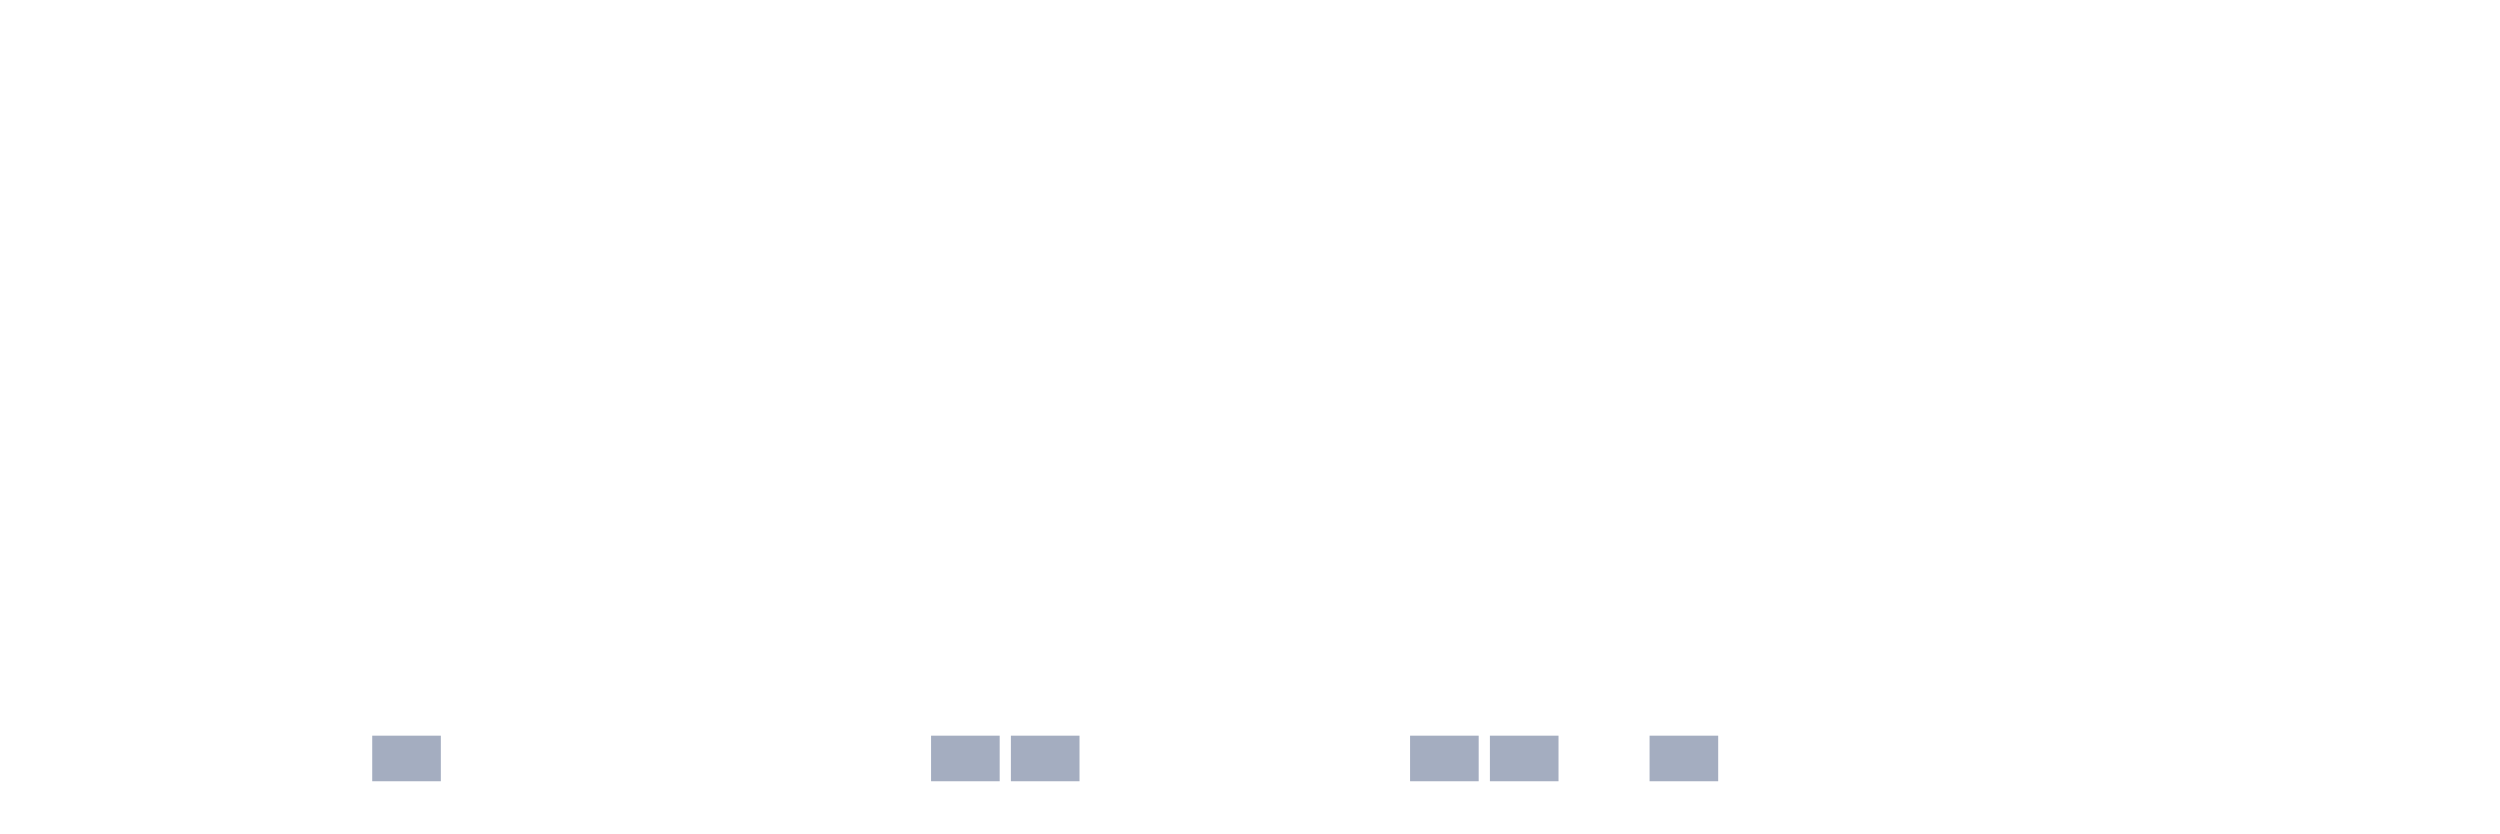
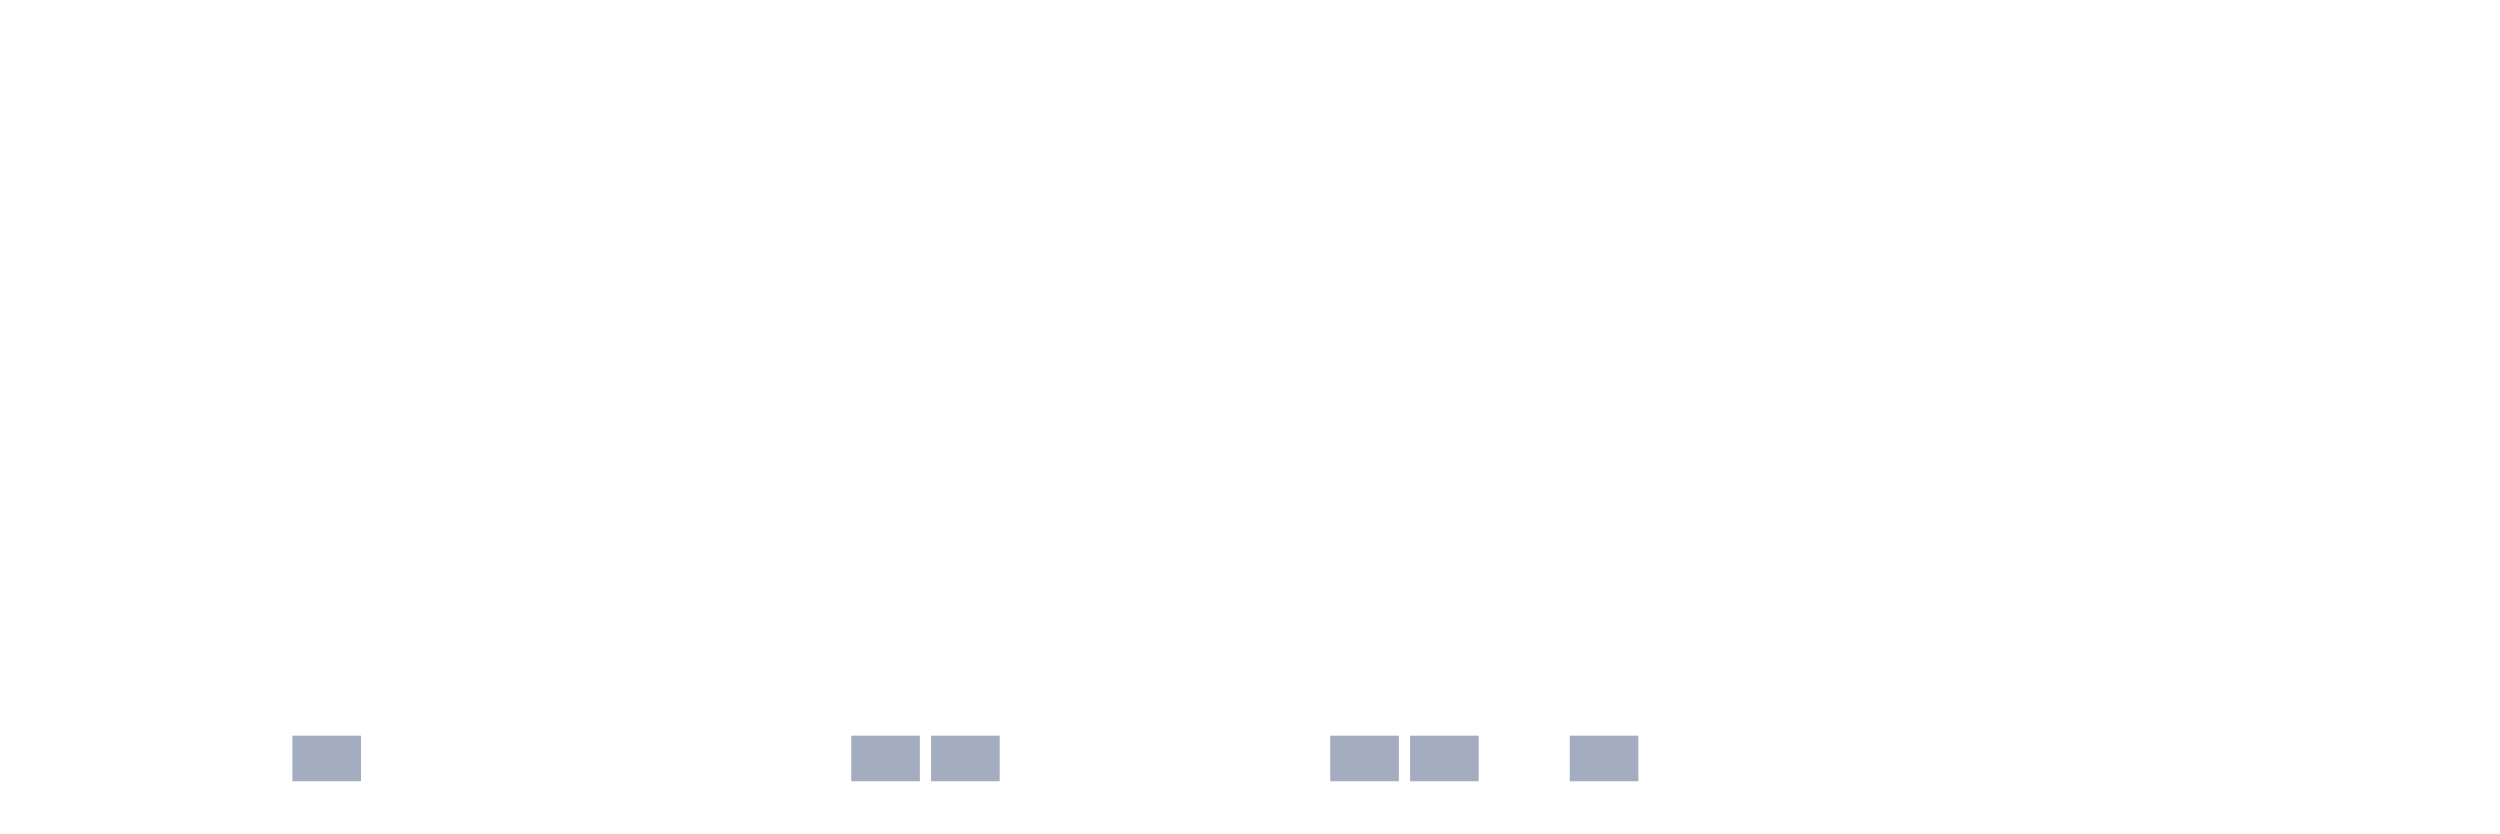
<svg xmlns="http://www.w3.org/2000/svg" viewBox="0 0 480 160">
  <g transform="translate(10,10)">
    <rect class="bar" x="0.153" width="13.175" y="140" height="0" fill="rgb(164,173,192)" />
    <rect class="bar" x="15.482" width="13.175" y="140" height="0" fill="rgb(164,173,192)" />
    <rect class="bar" x="30.81" width="13.175" y="140" height="0" fill="rgb(164,173,192)" />
-     <rect class="bar" x="46.138" width="13.175" y="140" height="0" fill="rgb(164,173,192)" />
-     <rect class="bar" x="61.466" width="13.175" y="131.25" height="8.75" fill="rgb(164,173,192)" />
+     <rect class="bar" x="46.138" width="13.175" y="131.25" height="8.75" fill="rgb(164,173,192)" />
+     <rect class="bar" x="61.466" width="13.175" y="140" height="0" fill="rgb(164,173,192)" />
    <rect class="bar" x="76.794" width="13.175" y="140" height="0" fill="rgb(164,173,192)" />
    <rect class="bar" x="92.123" width="13.175" y="140" height="0" fill="rgb(164,173,192)" />
    <rect class="bar" x="107.451" width="13.175" y="140" height="0" fill="rgb(164,173,192)" />
    <rect class="bar" x="122.779" width="13.175" y="140" height="0" fill="rgb(164,173,192)" />
    <rect class="bar" x="138.107" width="13.175" y="140" height="0" fill="rgb(164,173,192)" />
-     <rect class="bar" x="153.436" width="13.175" y="140" height="0" fill="rgb(164,173,192)" />
+     <rect class="bar" x="153.436" width="13.175" y="131.25" height="8.75" fill="rgb(164,173,192)" />
    <rect class="bar" x="168.764" width="13.175" y="131.25" height="8.75" fill="rgb(164,173,192)" />
-     <rect class="bar" x="184.092" width="13.175" y="131.25" height="8.75" fill="rgb(164,173,192)" />
+     <rect class="bar" x="184.092" width="13.175" y="140" height="0" fill="rgb(164,173,192)" />
    <rect class="bar" x="199.42" width="13.175" y="140" height="0" fill="rgb(164,173,192)" />
    <rect class="bar" x="214.748" width="13.175" y="140" height="0" fill="rgb(164,173,192)" />
    <rect class="bar" x="230.077" width="13.175" y="140" height="0" fill="rgb(164,173,192)" />
-     <rect class="bar" x="245.405" width="13.175" y="140" height="0" fill="rgb(164,173,192)" />
+     <rect class="bar" x="245.405" width="13.175" y="131.25" height="8.75" fill="rgb(164,173,192)" />
    <rect class="bar" x="260.733" width="13.175" y="131.25" height="8.75" fill="rgb(164,173,192)" />
-     <rect class="bar" x="276.061" width="13.175" y="131.25" height="8.75" fill="rgb(164,173,192)" />
-     <rect class="bar" x="291.39" width="13.175" y="140" height="0" fill="rgb(164,173,192)" />
-     <rect class="bar" x="306.718" width="13.175" y="131.25" height="8.75" fill="rgb(164,173,192)" />
+     <rect class="bar" x="276.061" width="13.175" y="140" height="0" fill="rgb(164,173,192)" />
+     <rect class="bar" x="291.39" width="13.175" y="131.25" height="8.75" fill="rgb(164,173,192)" />
+     <rect class="bar" x="306.718" width="13.175" y="140" height="0" fill="rgb(164,173,192)" />
    <rect class="bar" x="322.046" width="13.175" y="140" height="0" fill="rgb(164,173,192)" />
    <rect class="bar" x="337.374" width="13.175" y="140" height="0" fill="rgb(164,173,192)" />
    <rect class="bar" x="352.702" width="13.175" y="140" height="0" fill="rgb(164,173,192)" />
    <rect class="bar" x="368.031" width="13.175" y="140" height="0" fill="rgb(164,173,192)" />
    <rect class="bar" x="383.359" width="13.175" y="140" height="0" fill="rgb(164,173,192)" />
    <rect class="bar" x="398.687" width="13.175" y="140" height="0" fill="rgb(164,173,192)" />
    <rect class="bar" x="414.015" width="13.175" y="140" height="0" fill="rgb(164,173,192)" />
    <rect class="bar" x="429.344" width="13.175" y="140" height="0" fill="rgb(164,173,192)" />
    <rect class="bar" x="444.672" width="13.175" y="140" height="0" fill="rgb(164,173,192)" />
  </g>
</svg>
